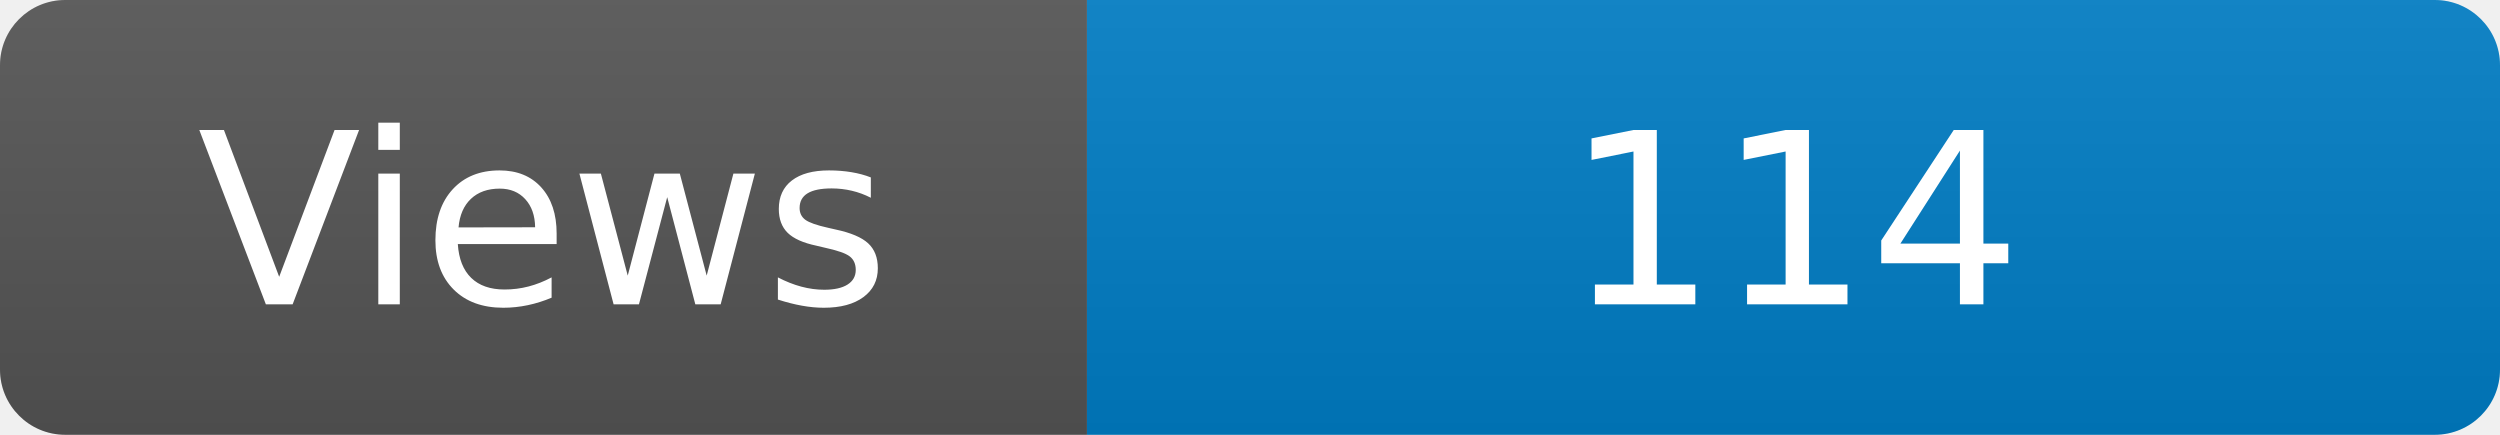
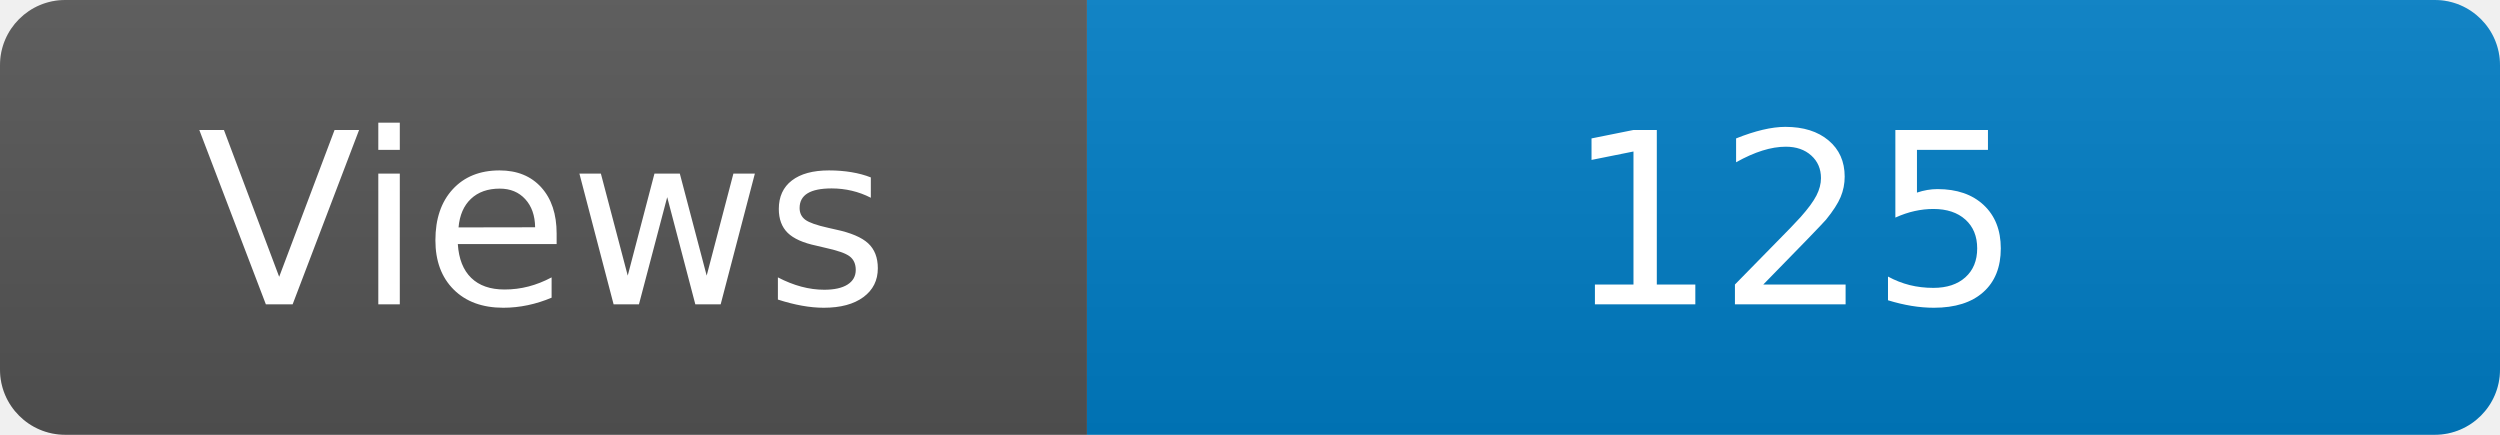
<svg xmlns="http://www.w3.org/2000/svg" width="115" height="20" role="img" aria-label="Maintained?: yes">
  <linearGradient id="s" x2="0" y2="100%">
    <stop offset="0" stop-color="#bbb" stop-opacity=".1" />
    <stop offset="1" stop-opacity=".1" />
  </linearGradient>
  <clipPath id="r">
    <rect width="115" height="20" rx="3" fill="#fff" />
  </clipPath>
  <g clip-path="url(#r)">
    <rect width="50" height="20" fill="#555" />
    <rect x="50" width="160" height="20" fill="#007ec6" />
    <rect width="115" height="20" fill="url(#s)" />
  </g>
  <g fill="#fff" text-anchor="middle" font-family="Verdana,Geneva,DejaVu Sans,sans-serif" font-size="110">
    <text x="250" y="140" transform="scale(.1)" fill="#fff">Views</text>
-     <text x="825" y="140" transform="scale(.1)" fill="#fff">114</text>
+     <text x="825" y="140" transform="scale(.1)" fill="#fff">125</text>
  </g>
</svg>
